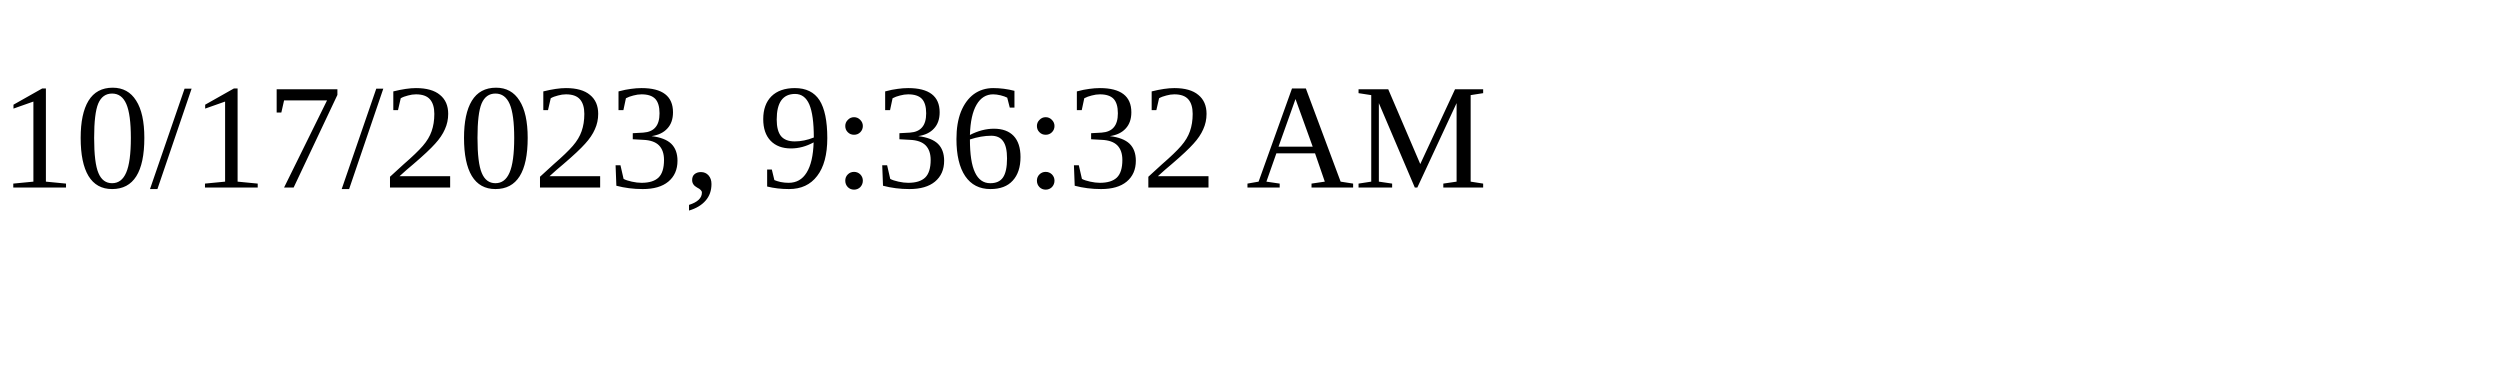
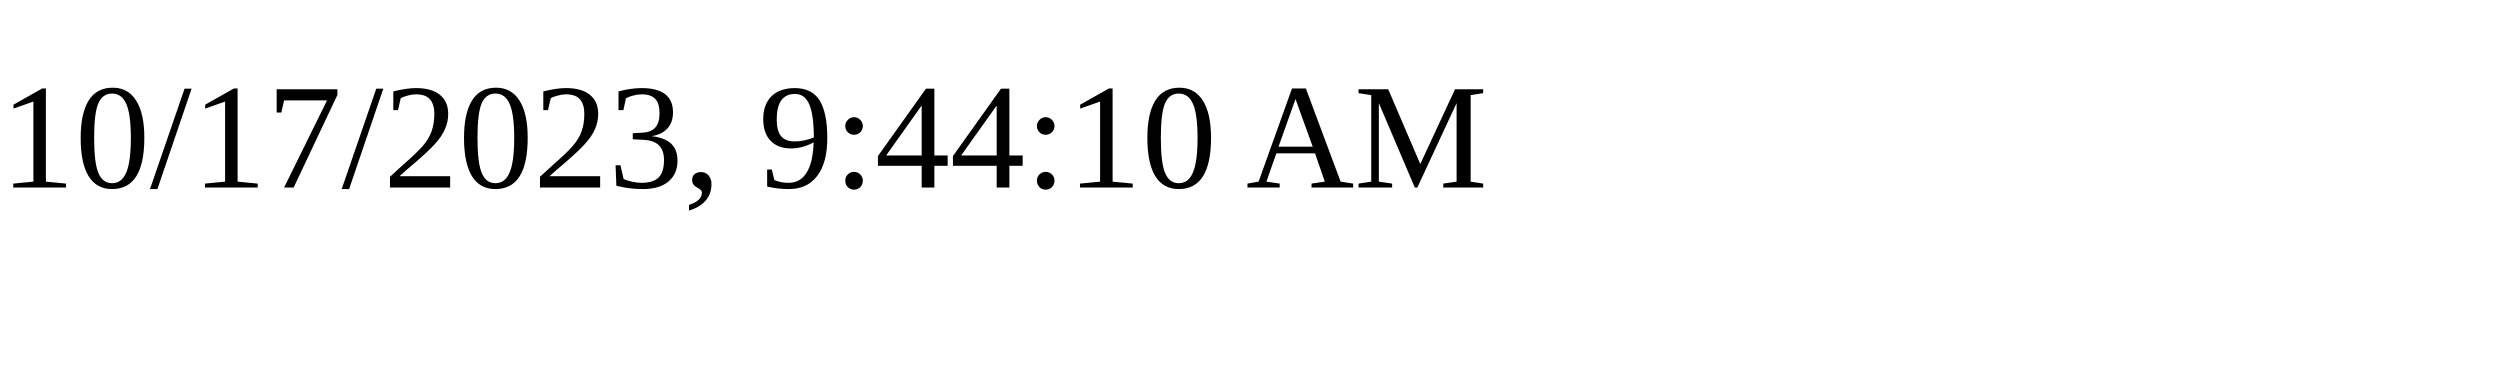
<svg xmlns="http://www.w3.org/2000/svg" height="30" width="200">
-   <text x="0" y="15">10/17/2023, 9:36:32 AM</text>
+   <text x="0" y="15">10/17/2023, 9:44:10 AM</text>
</svg>
